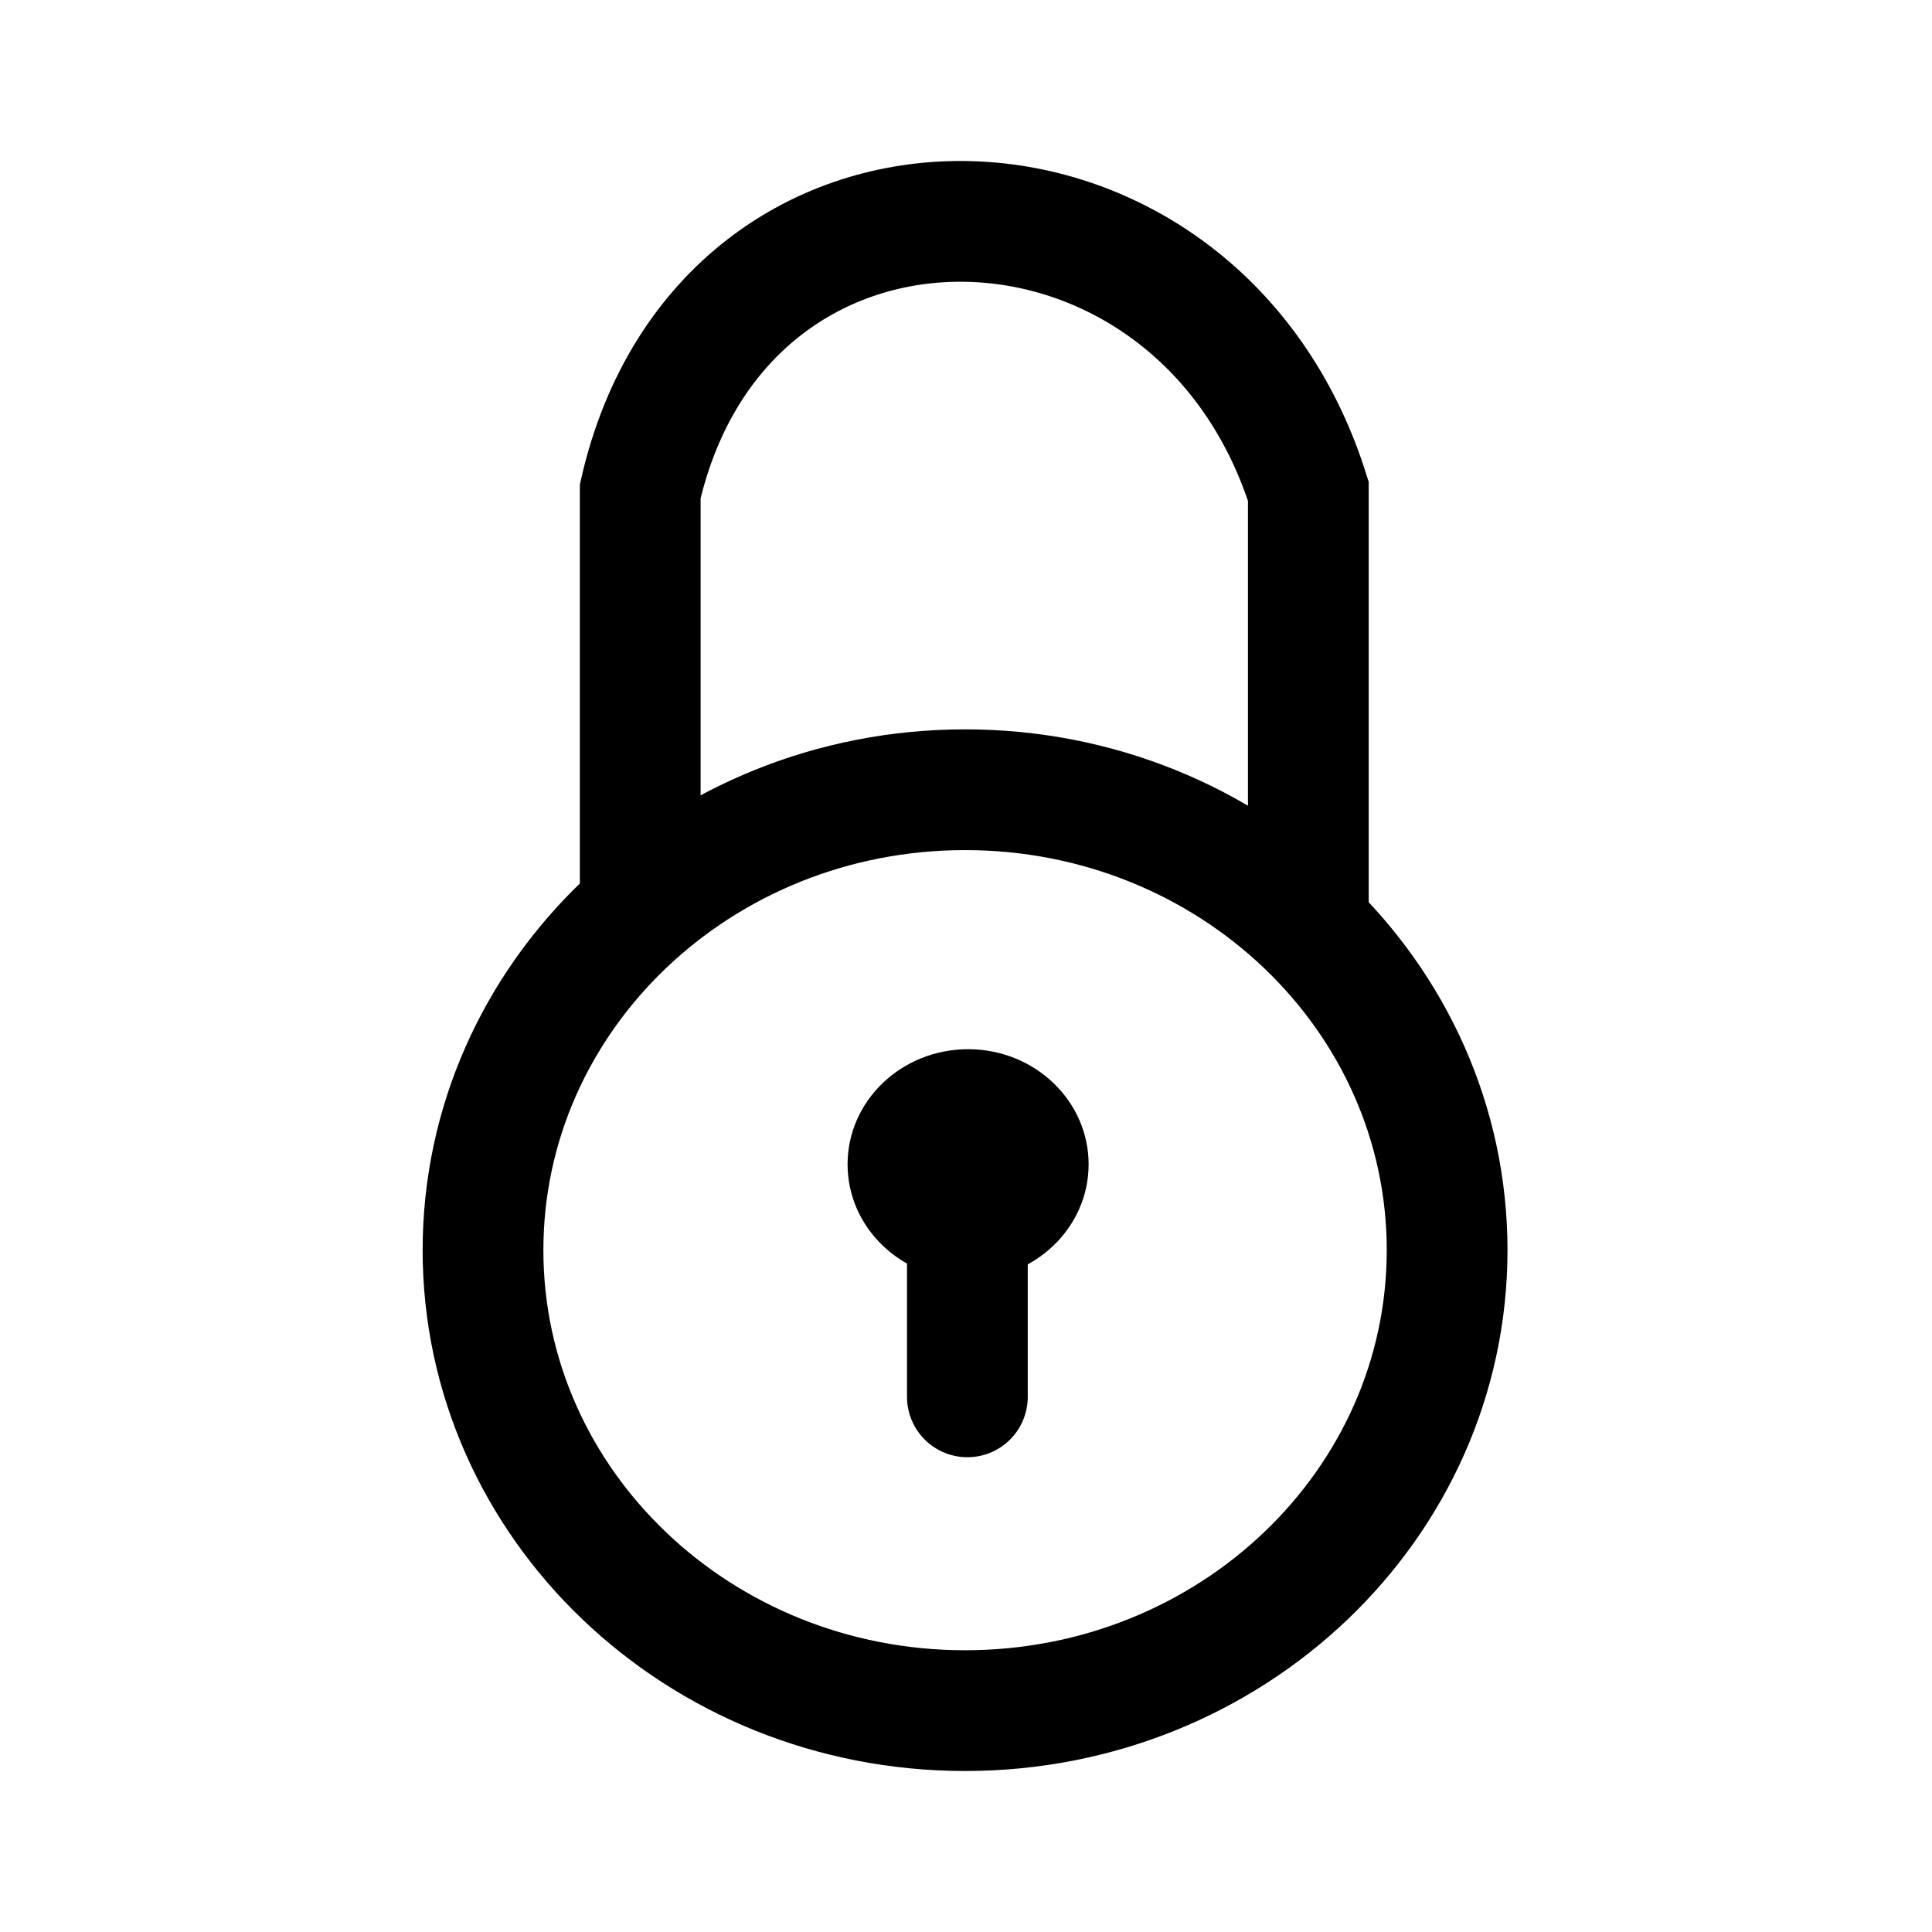
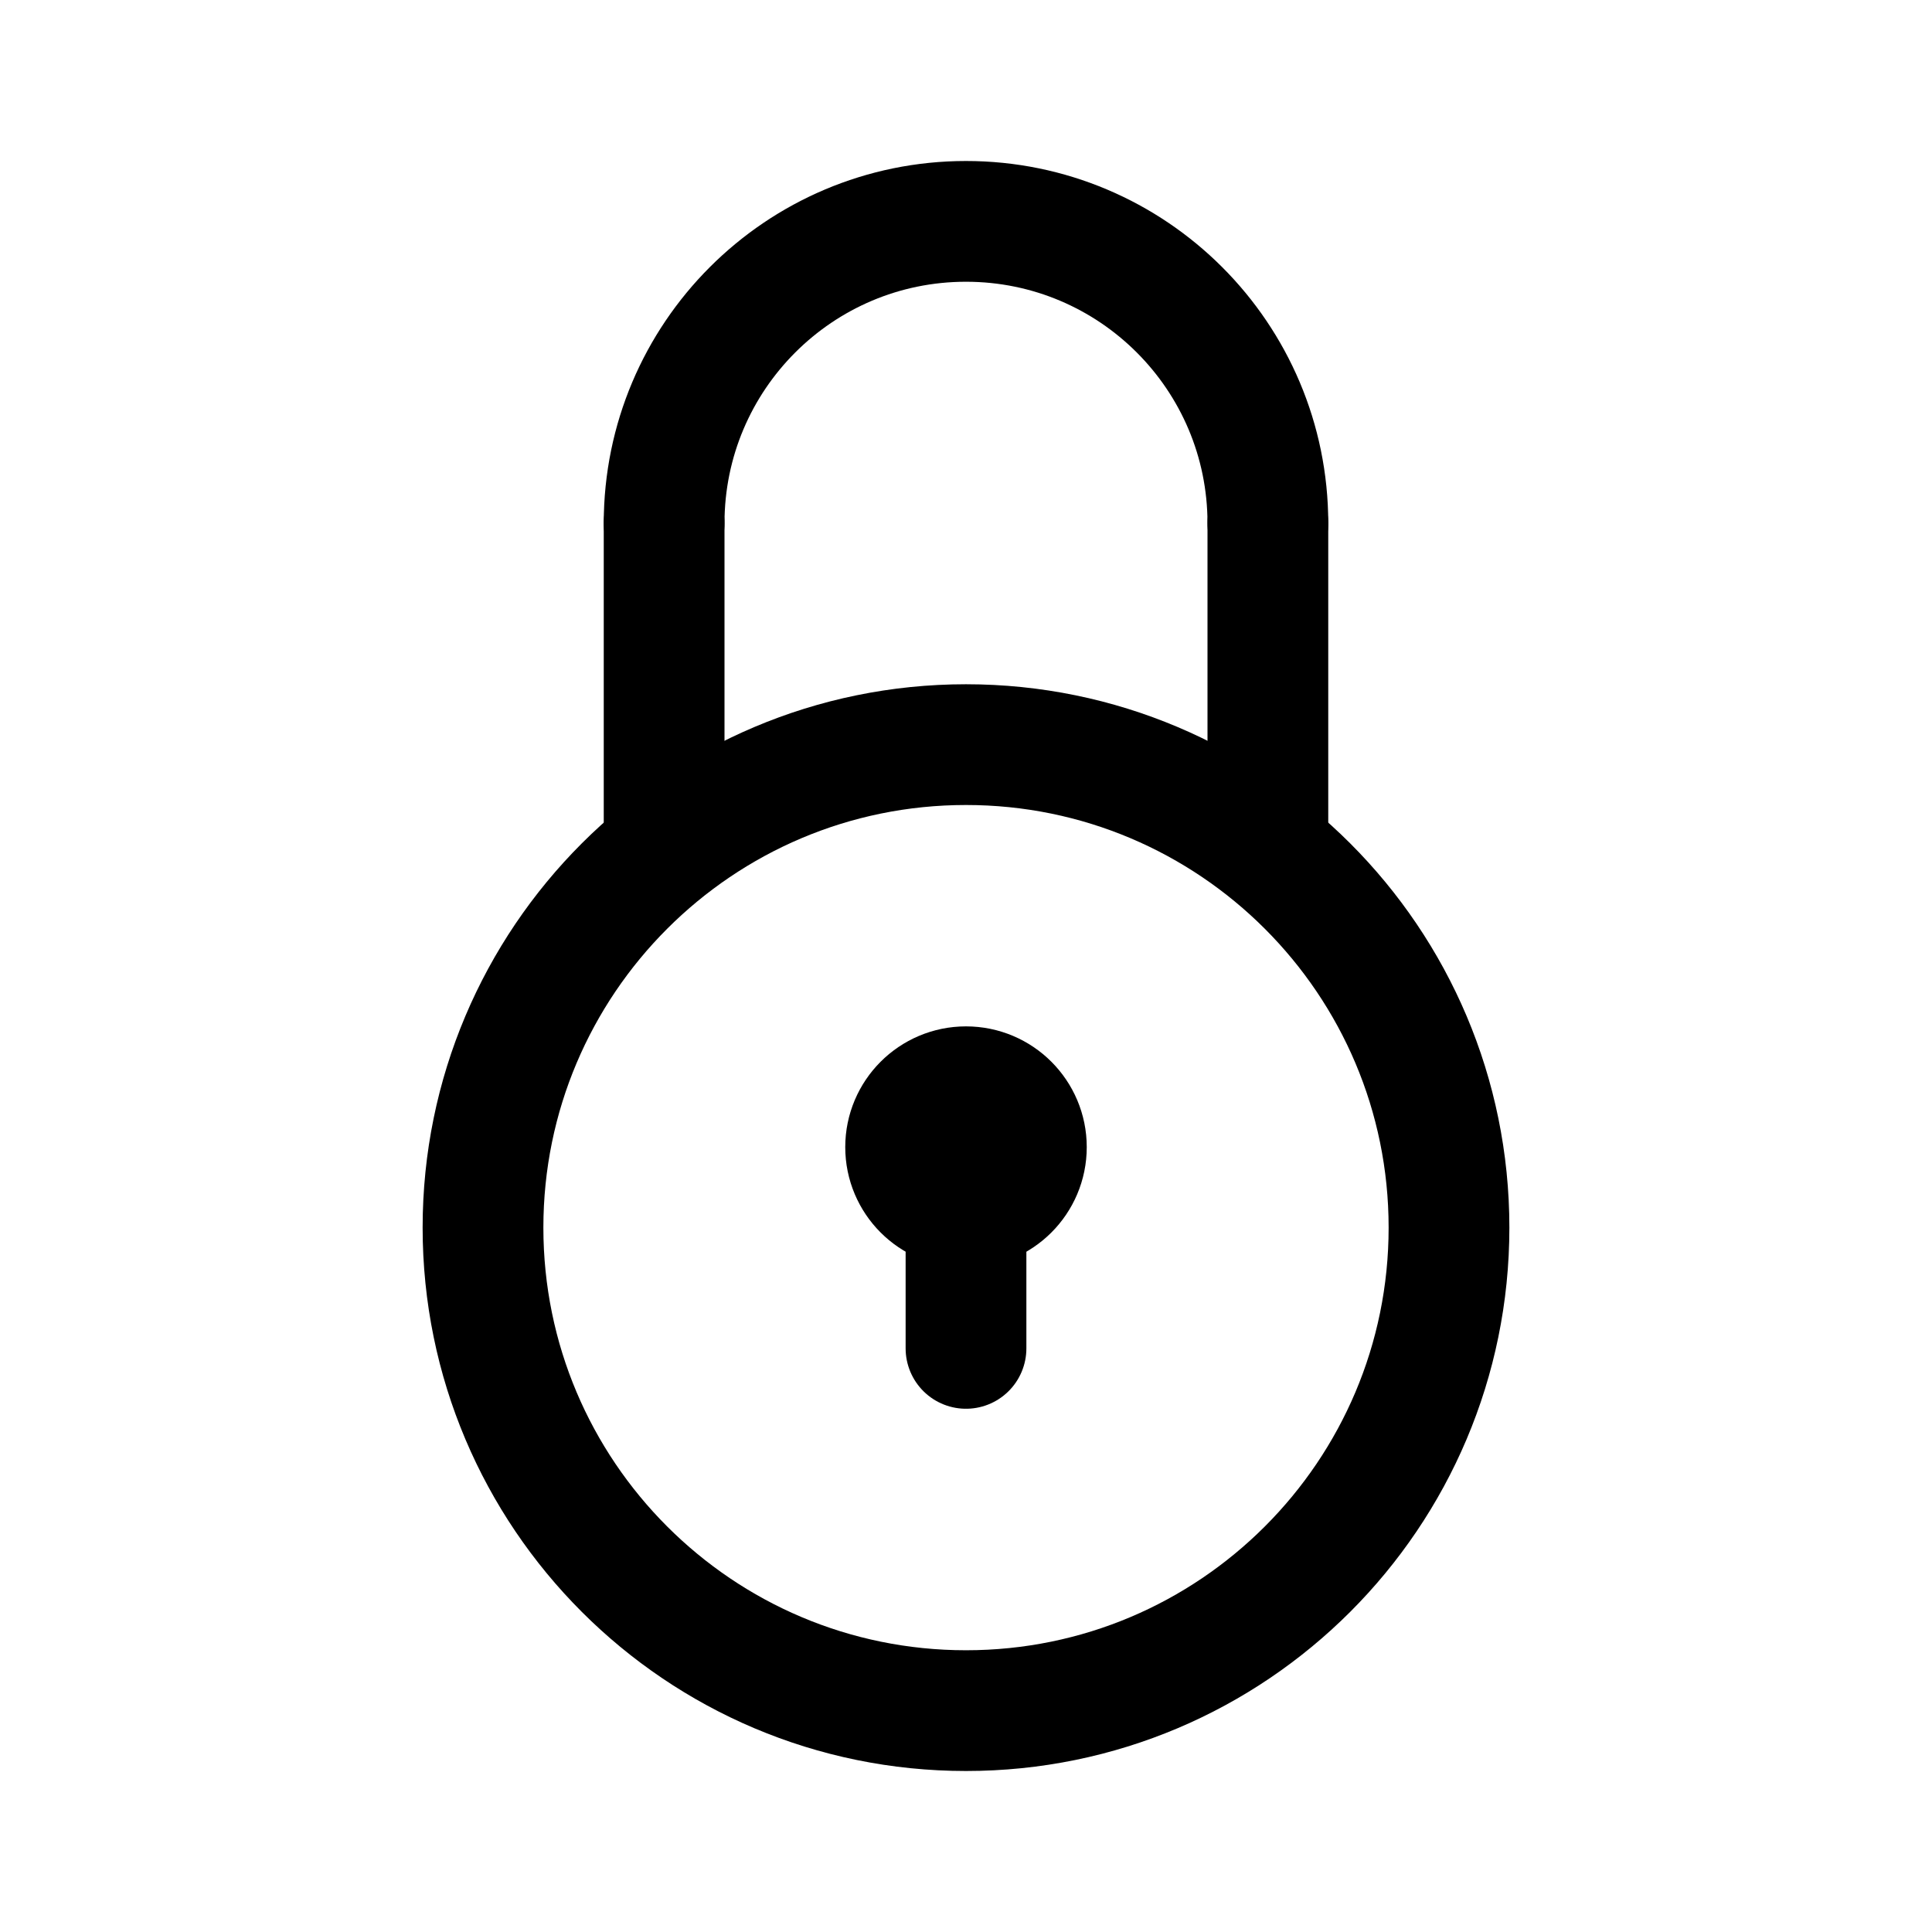
- <svg xmlns="http://www.w3.org/2000/svg" width="192" height="192">
-   <g stroke-width="12" transform="translate(-2.89)">
-     <ellipse cx="98.797" cy="124.241" fill="none" stroke="#000" rx="47.906" ry="45.759" />
-     <ellipse cx="99.098" cy="115.709" rx="11.977" ry="11.44" />
-     <path fill="none" stroke="#000" d="M66.516 89.054V48.816c8.345-36.331 55.274-35.174 66.394 0v41.55" />
-     <path stroke="#000" stroke-linecap="round" d="M99.027 138.817v-21.43" />
-   </g>
+ <svg xmlns="http://www.w3.org/2000/svg" width="192" height="192" fill="none">
+   <path d="M66 52v32m60-32v32m-30 30v20" stroke="#000" stroke-width="12" stroke-linecap="round" stroke-linejoin="round" />
+   <circle cx="96" cy="122" r="48" stroke="#000" stroke-width="12" stroke-linecap="round" stroke-linejoin="round" />
+   <path d="M126 52a30 30 0 0 0-60 0" stroke="#000" stroke-width="12" stroke-linecap="round" stroke-linejoin="round" />
+   <circle cx="96" cy="114" r="6" stroke="#000" stroke-width="12" stroke-linecap="round" stroke-linejoin="round" />
</svg>
